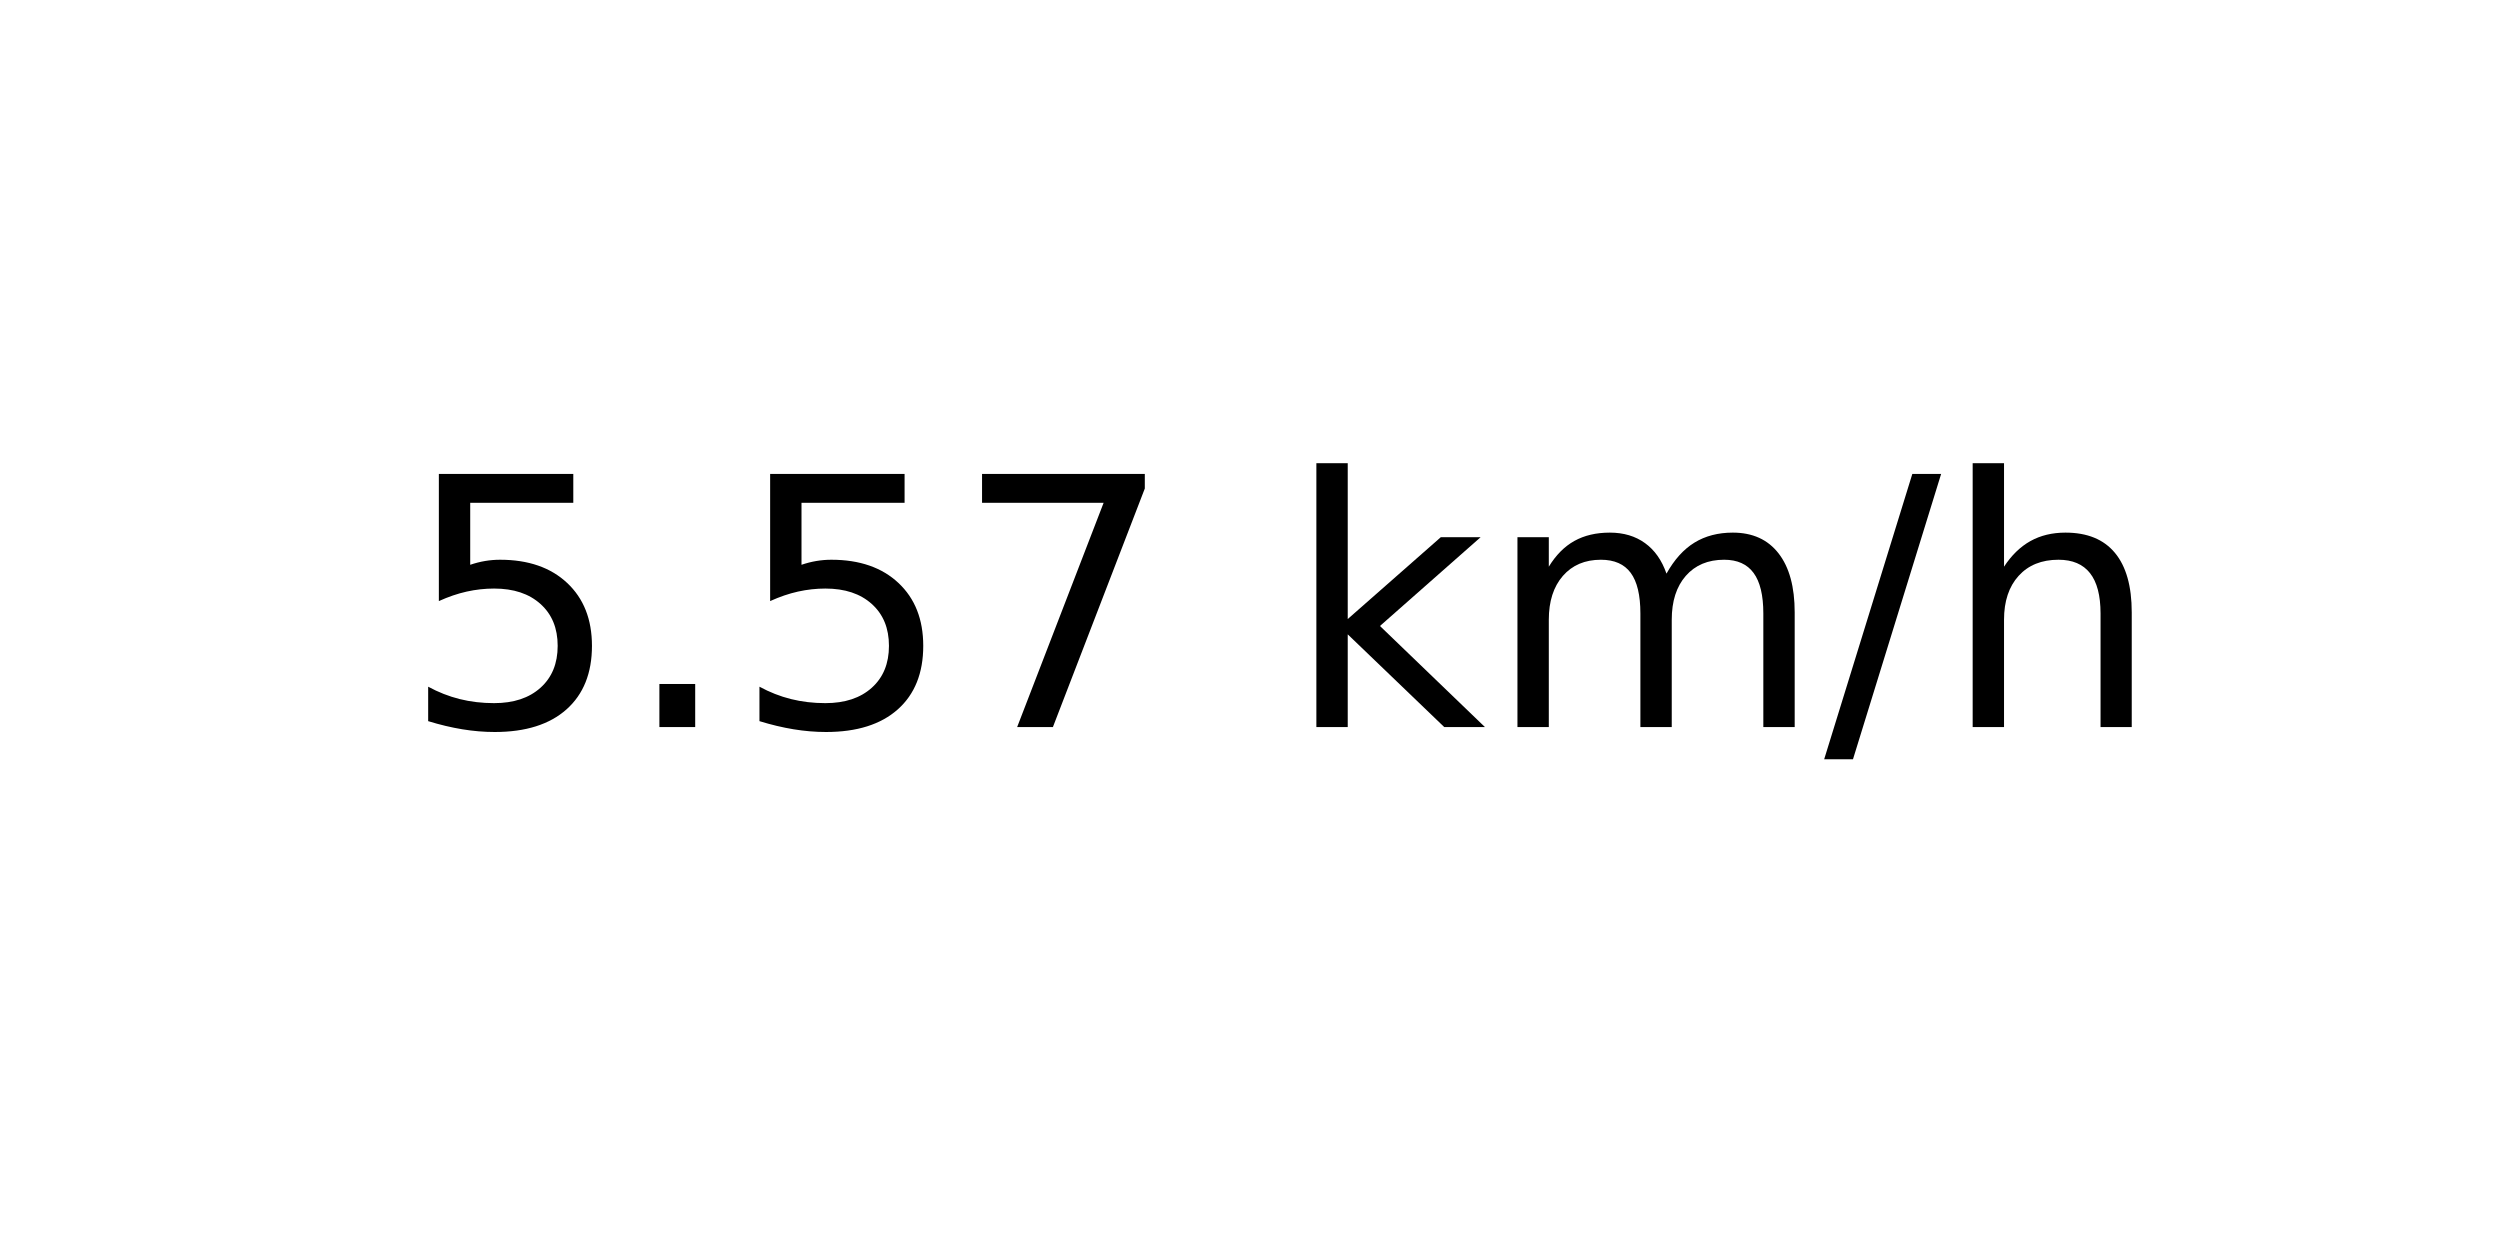
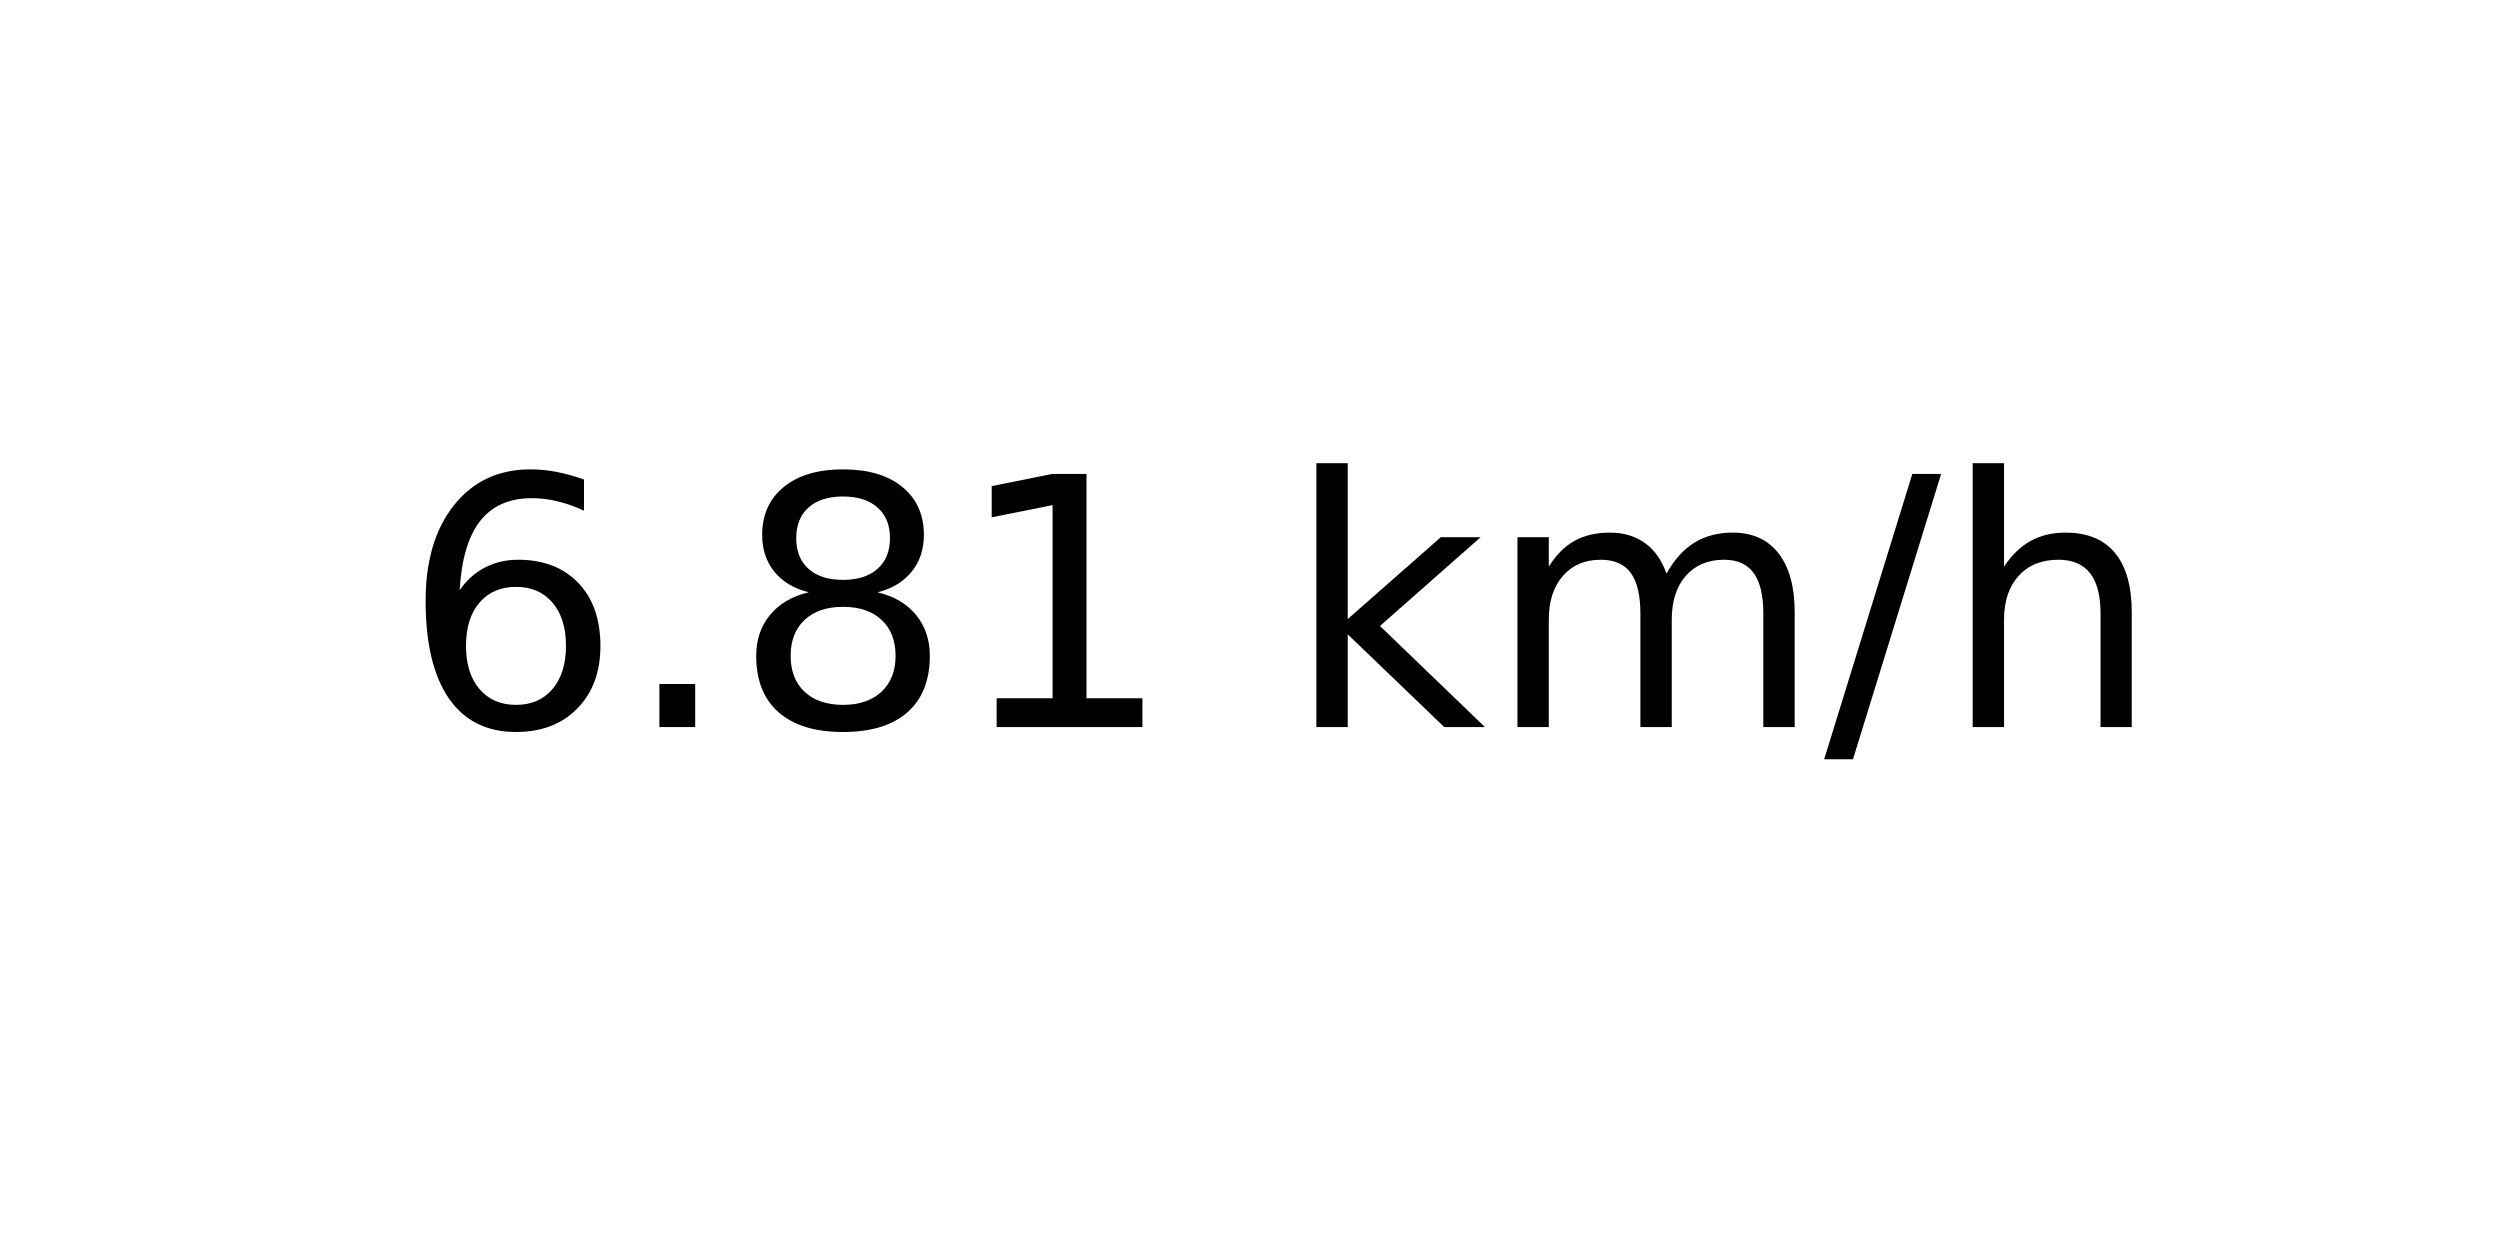
<svg xmlns="http://www.w3.org/2000/svg" xmlns:xlink="http://www.w3.org/1999/xlink" width="72pt" height="36pt" viewBox="0 0 72 36" version="1.1">
  <defs>
    <style type="text/css">*{stroke-linejoin: round; stroke-linecap: butt}</style>
  </defs>
  <g id="figure_1">
    <g id="axes_1">
      <g id="text_1">
        <g transform="translate(11.55937 20.93937) scale(0.1 -0.1)">
          <defs>
-             <path id="DejaVuSans-35" d="M 691 4666  L 3169 4666  L 3169 4134  L 1269 4134  L 1269 2991  Q 1406 3038 1543 3061  Q 1681 3084 1819 3084  Q 2600 3084 3056 2656  Q 3513 2228 3513 1497  Q 3513 744 3044 326  Q 2575 -91 1722 -91  Q 1428 -91 1123 -41  Q 819 9 494 109  L 494 744  Q 775 591 1075 516  Q 1375 441 1709 441  Q 2250 441 2565 725  Q 2881 1009 2881 1497  Q 2881 1984 2565 2268  Q 2250 2553 1709 2553  Q 1456 2553 1204 2497  Q 953 2441 691 2322  L 691 4666  z " transform="scale(0.015625)" />
+             <path id="DejaVuSans-36" d="M 2113 2584  Q 1688 2584 1439 2293  Q 1191 2003 1191 1497  Q 1191 994 1439 701  Q 1688 409 2113 409  Q 2538 409 2786 701  Q 3034 994 3034 1497  Q 3034 2003 2786 2293  Q 2538 2584 2113 2584  z M 3366 4563  L 3366 3988  Q 3128 4100 2886 4159  Q 2644 4219 2406 4219  Q 1781 4219 1451 3797  Q 1122 3375 1075 2522  Q 1259 2794 1537 2939  Q 1816 3084 2150 3084  Q 2853 3084 3261 2657  Q 3669 2231 3669 1497  Q 3669 778 3244 343  Q 2819 -91 2113 -91  Q 1303 -91 875 529  Q 447 1150 447 2328  Q 447 3434 972 4092  Q 1497 4750 2381 4750  Q 2619 4750 2861 4703  Q 3103 4656 3366 4563  z " transform="scale(0.015625)" />
            <path id="DejaVuSans-2e" d="M 684 794  L 1344 794  L 1344 0  L 684 0  L 684 794  z " transform="scale(0.015625)" />
-             <path id="DejaVuSans-37" d="M 525 4666  L 3525 4666  L 3525 4397  L 1831 0  L 1172 0  L 2766 4134  L 525 4134  L 525 4666  z " transform="scale(0.015625)" />
+             <path id="DejaVuSans-38" d="M 2034 2216  Q 1584 2216 1326 1975  Q 1069 1734 1069 1313  Q 1069 891 1326 650  Q 1584 409 2034 409  Q 2484 409 2743 651  Q 3003 894 3003 1313  Q 3003 1734 2745 1975  Q 2488 2216 2034 2216  z M 1403 2484  Q 997 2584 770 2862  Q 544 3141 544 3541  Q 544 4100 942 4425  Q 1341 4750 2034 4750  Q 2731 4750 3128 4425  Q 3525 4100 3525 3541  Q 3525 3141 3298 2862  Q 3072 2584 2669 2484  Q 3125 2378 3379 2068  Q 3634 1759 3634 1313  Q 3634 634 3220 271  Q 2806 -91 2034 -91  Q 1263 -91 848 271  Q 434 634 434 1313  Q 434 1759 690 2068  Q 947 2378 1403 2484  z M 1172 3481  Q 1172 3119 1398 2916  Q 1625 2713 2034 2713  Q 2441 2713 2670 2916  Q 2900 3119 2900 3481  Q 2900 3844 2670 4047  Q 2441 4250 2034 4250  Q 1625 4250 1398 4047  Q 1172 3844 1172 3481  z " transform="scale(0.015625)" />
+             <path id="DejaVuSans-31" d="M 794 531  L 1825 531  L 1825 4091  L 703 3866  L 703 4441  L 1819 4666  L 2450 4666  L 2450 531  L 3481 531  L 3481 0  L 794 0  L 794 531  z " transform="scale(0.015625)" />
            <path id="DejaVuSans-20" transform="scale(0.015625)" />
            <path id="DejaVuSans-6b" d="M 581 4863  L 1159 4863  L 1159 1991  L 2875 3500  L 3609 3500  L 1753 1863  L 3688 0  L 2938 0  L 1159 1709  L 1159 0  L 581 0  L 581 4863  z " transform="scale(0.015625)" />
            <path id="DejaVuSans-6d" d="M 3328 2828  Q 3544 3216 3844 3400  Q 4144 3584 4550 3584  Q 5097 3584 5394 3201  Q 5691 2819 5691 2113  L 5691 0  L 5113 0  L 5113 2094  Q 5113 2597 4934 2840  Q 4756 3084 4391 3084  Q 3944 3084 3684 2787  Q 3425 2491 3425 1978  L 3425 0  L 2847 0  L 2847 2094  Q 2847 2600 2669 2842  Q 2491 3084 2119 3084  Q 1678 3084 1418 2786  Q 1159 2488 1159 1978  L 1159 0  L 581 0  L 581 3500  L 1159 3500  L 1159 2956  Q 1356 3278 1631 3431  Q 1906 3584 2284 3584  Q 2666 3584 2933 3390  Q 3200 3197 3328 2828  z " transform="scale(0.015625)" />
            <path id="DejaVuSans-2f" d="M 1625 4666  L 2156 4666  L 531 -594  L 0 -594  L 1625 4666  z " transform="scale(0.015625)" />
            <path id="DejaVuSans-68" d="M 3513 2113  L 3513 0  L 2938 0  L 2938 2094  Q 2938 2591 2744 2837  Q 2550 3084 2163 3084  Q 1697 3084 1428 2787  Q 1159 2491 1159 1978  L 1159 0  L 581 0  L 581 4863  L 1159 4863  L 1159 2956  Q 1366 3272 1645 3428  Q 1925 3584 2291 3584  Q 2894 3584 3203 3211  Q 3513 2838 3513 2113  z " transform="scale(0.015625)" />
          </defs>
-           <use xlink:href="#DejaVuSans-35" />
+           <use xlink:href="#DejaVuSans-36" />
          <use xlink:href="#DejaVuSans-2e" x="63.623" />
-           <use xlink:href="#DejaVuSans-35" x="95.41" />
-           <use xlink:href="#DejaVuSans-37" x="159.033" />
+           <use xlink:href="#DejaVuSans-38" x="95.41" />
+           <use xlink:href="#DejaVuSans-31" x="159.033" />
          <use xlink:href="#DejaVuSans-20" x="222.656" />
          <use xlink:href="#DejaVuSans-6b" x="254.443" />
          <use xlink:href="#DejaVuSans-6d" x="312.354" />
          <use xlink:href="#DejaVuSans-2f" x="409.766" />
          <use xlink:href="#DejaVuSans-68" x="443.457" />
        </g>
      </g>
    </g>
  </g>
</svg>
